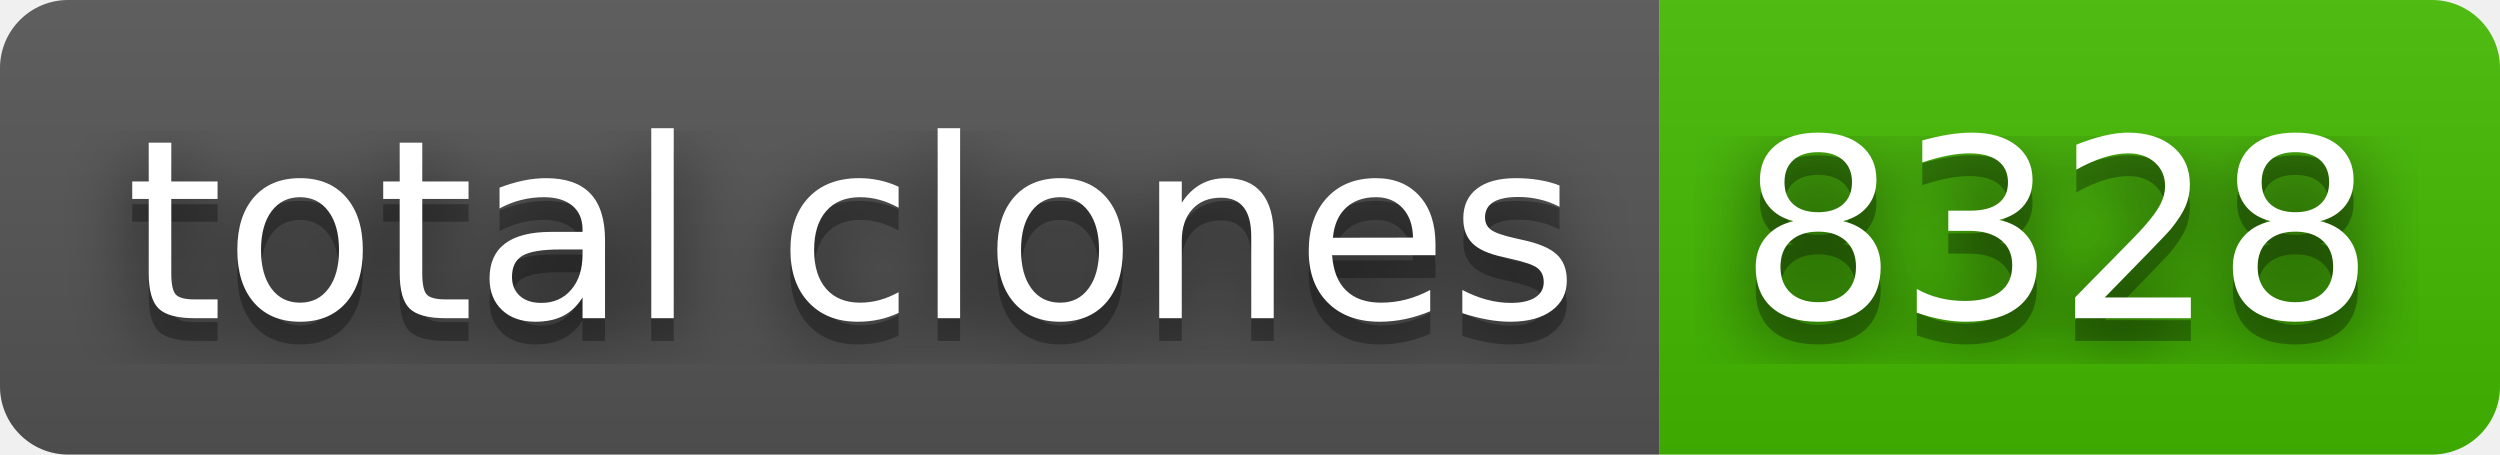
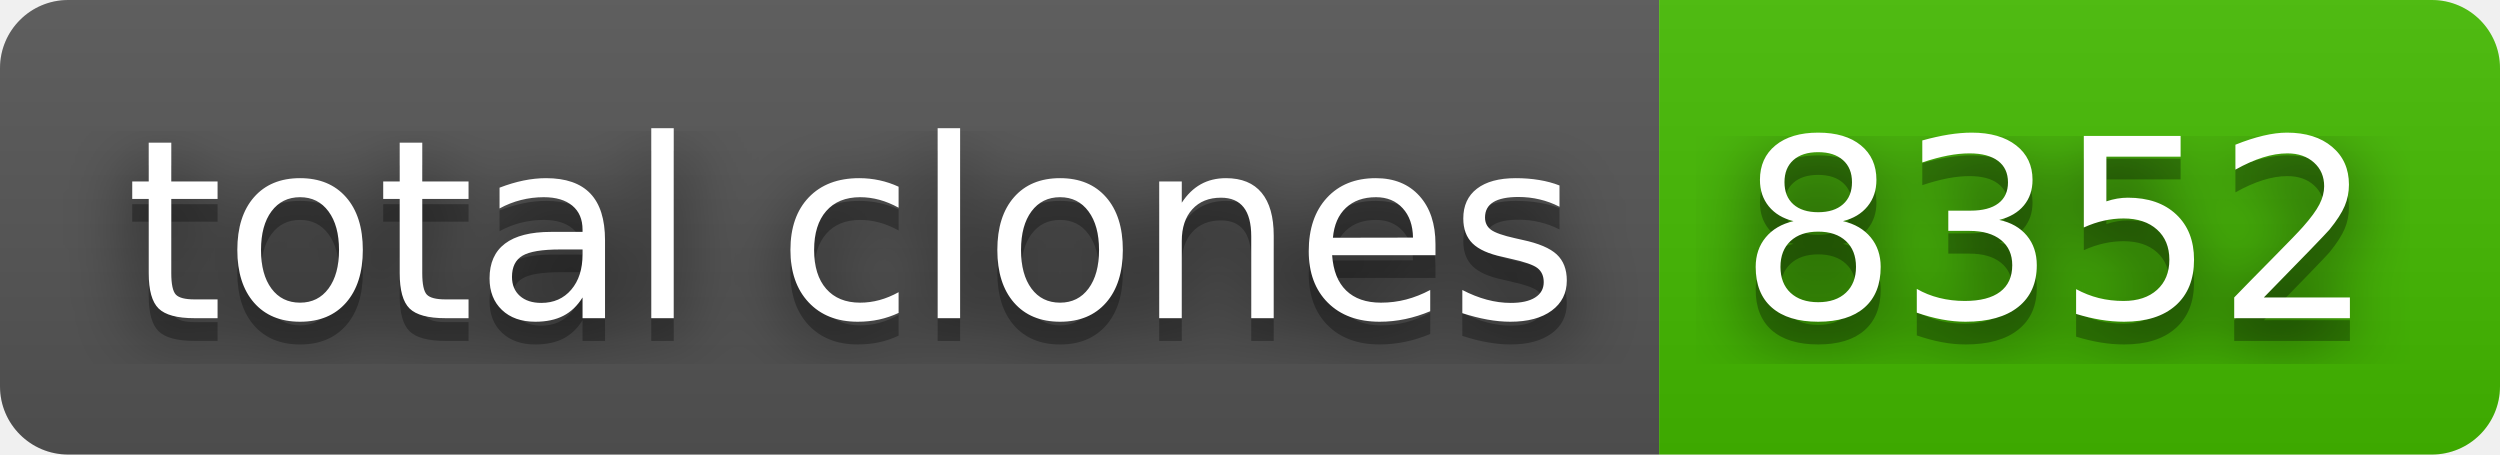
- <svg xmlns="http://www.w3.org/2000/svg" width="110" height="20" role="img" aria-label="total clones: 8328">
+ <svg xmlns="http://www.w3.org/2000/svg" width="110" height="20" role="img" aria-label="total clones: 8352">
  <filter id="blur">
    <feGaussianBlur stdDeviation="16" />
  </filter>
  <linearGradient id="s" x2="0" y2="100%">
    <stop offset="0" stop-color="#bbb" stop-opacity=".1" />
    <stop offset="1" stop-opacity=".1" />
  </linearGradient>
  <clipPath id="r">
    <rect width="110" height="20" rx="3" />
  </clipPath>
  <g clip-path="url(#r)">
    <rect width="73" height="20" fill="#555" />
    <rect x="73" width="37" height="20" fill="#4b0" />
    <rect width="110" height="20" fill="url(#s)" />
  </g>
  <g fill="#fff" text-anchor="middle" font-family="Verdana,Geneva,DejaVu Sans,sans-serif" text-rendering="geometricPrecision" font-size="110">
    <g transform="scale(.1)">
      <g aria-hidden="true" fill="#010101">
        <text x="375" y="150" fill-opacity=".8" filter="url(#blur)" textLength="630">total clones</text>
        <text x="375" y="150" fill-opacity=".3" textLength="630">total clones</text>
      </g>
      <text x="375" y="140" textLength="630">total clones</text>
    </g>
    <g transform="scale(.1)">
      <g aria-hidden="true" fill="#010101">
-         <text x="905" y="150" fill-opacity=".8" filter="url(#blur)" textLength="270">8328</text>
-         <text x="905" y="150" fill-opacity=".3" textLength="270">8328</text>
+         <text x="905" y="150" fill-opacity=".8" filter="url(#blur)" textLength="270">8352</text>
+         <text x="905" y="150" fill-opacity=".3" textLength="270">8352</text>
      </g>
-       <text x="905" y="140" textLength="270">8328</text>
+       <text x="905" y="140" textLength="270">8352</text>
    </g>
  </g>
</svg>
